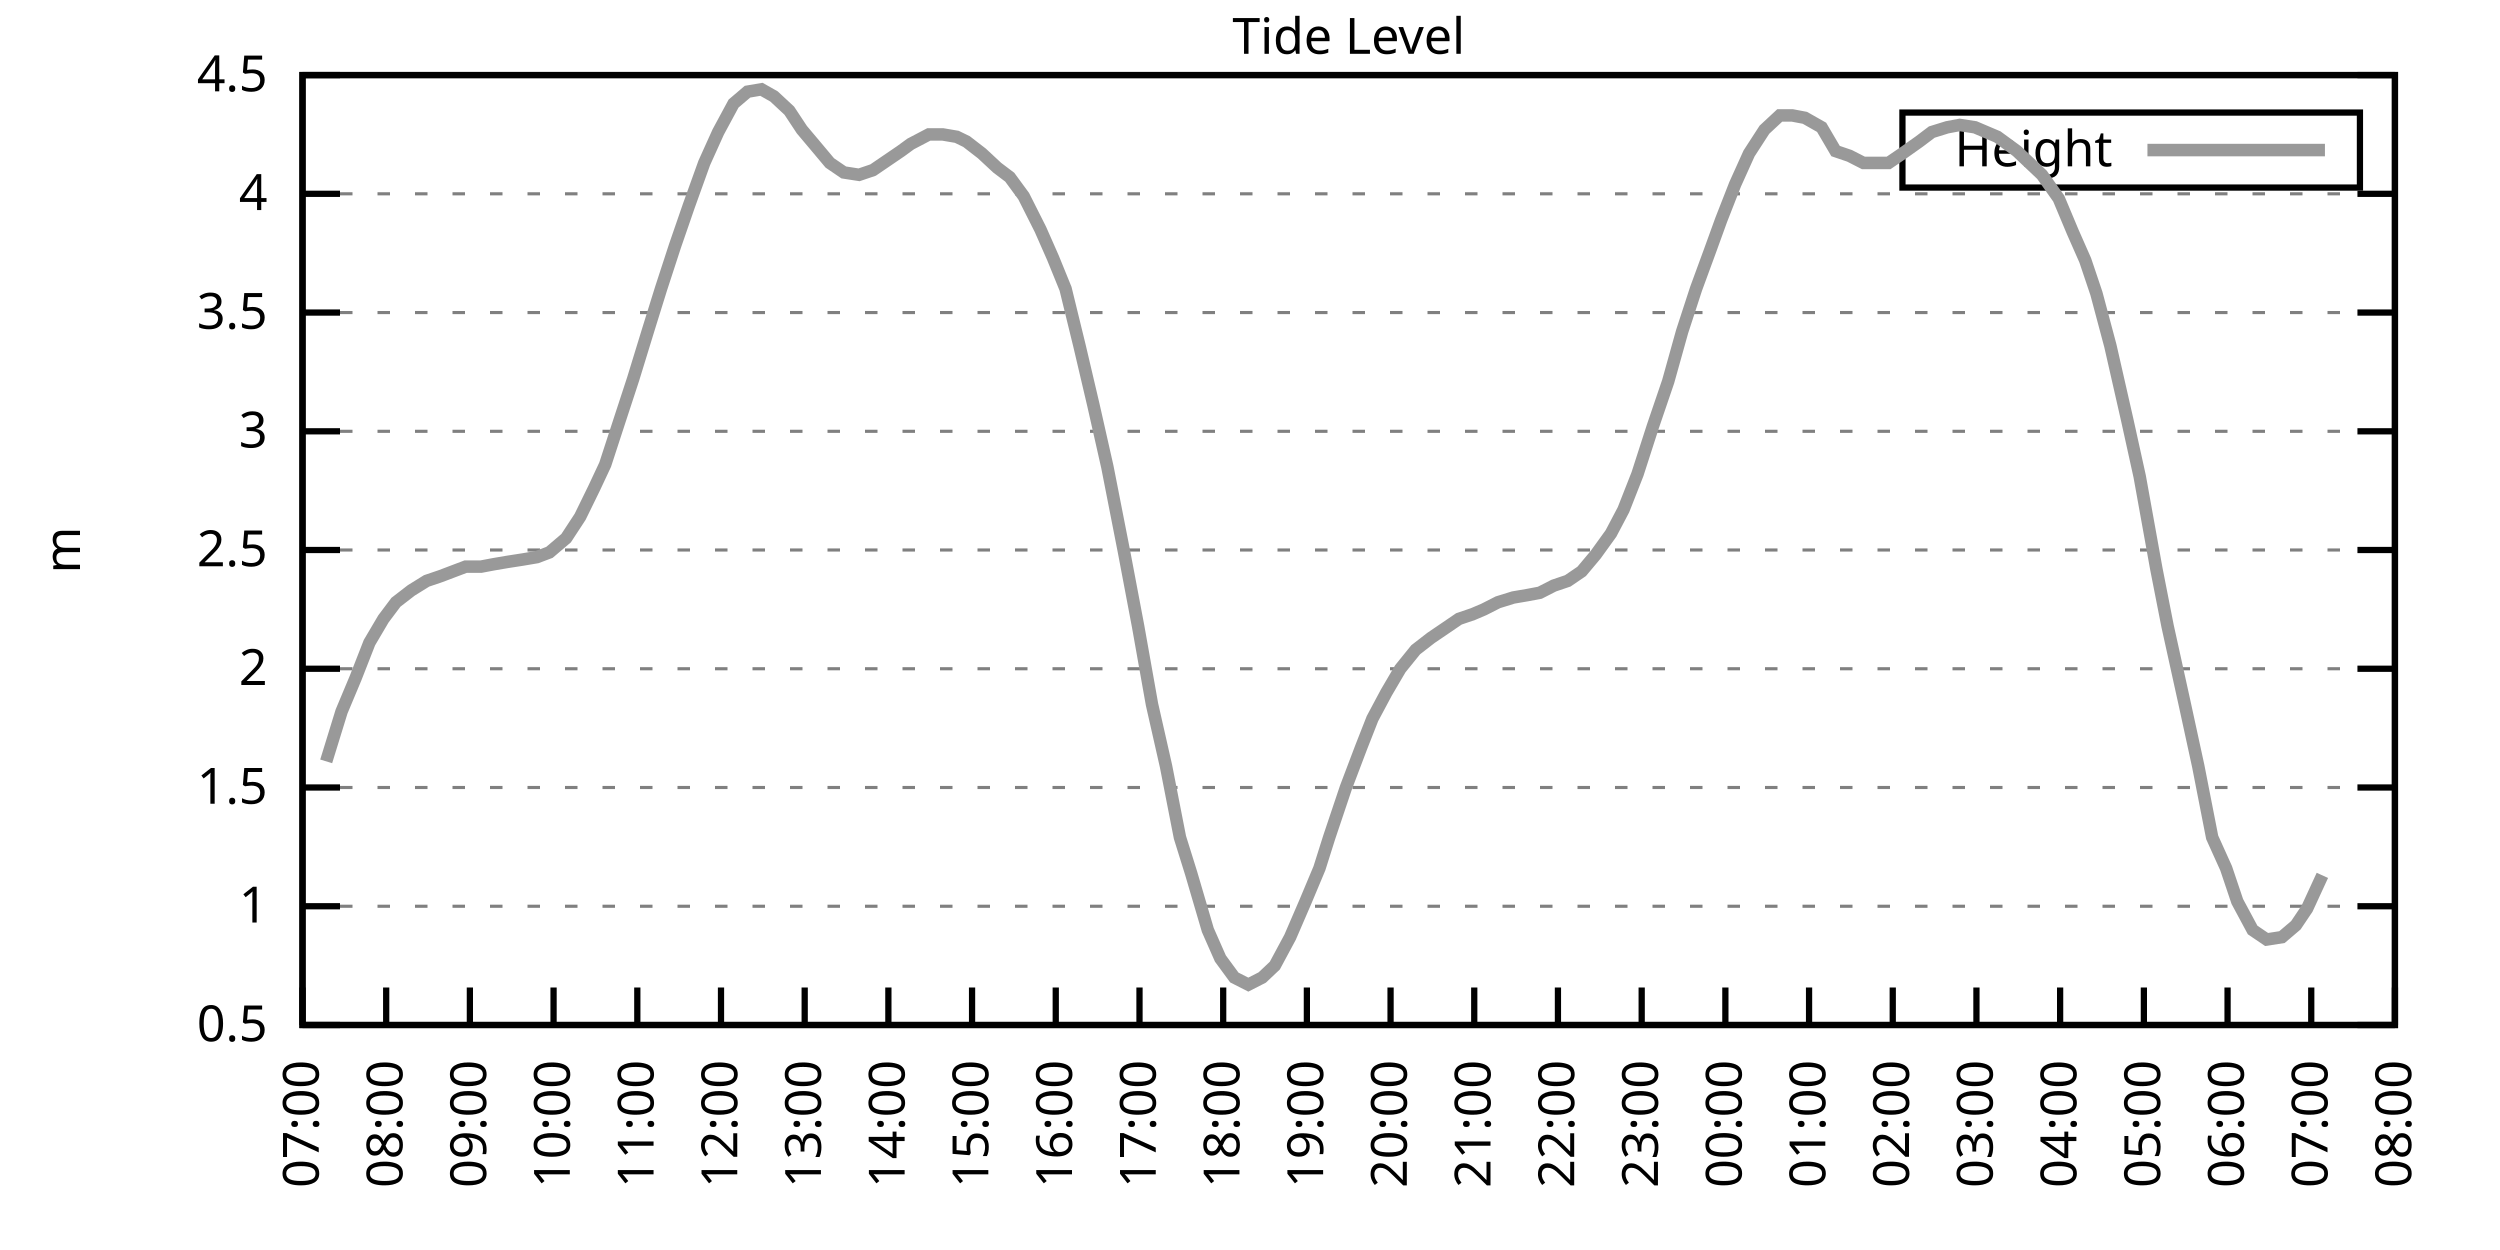
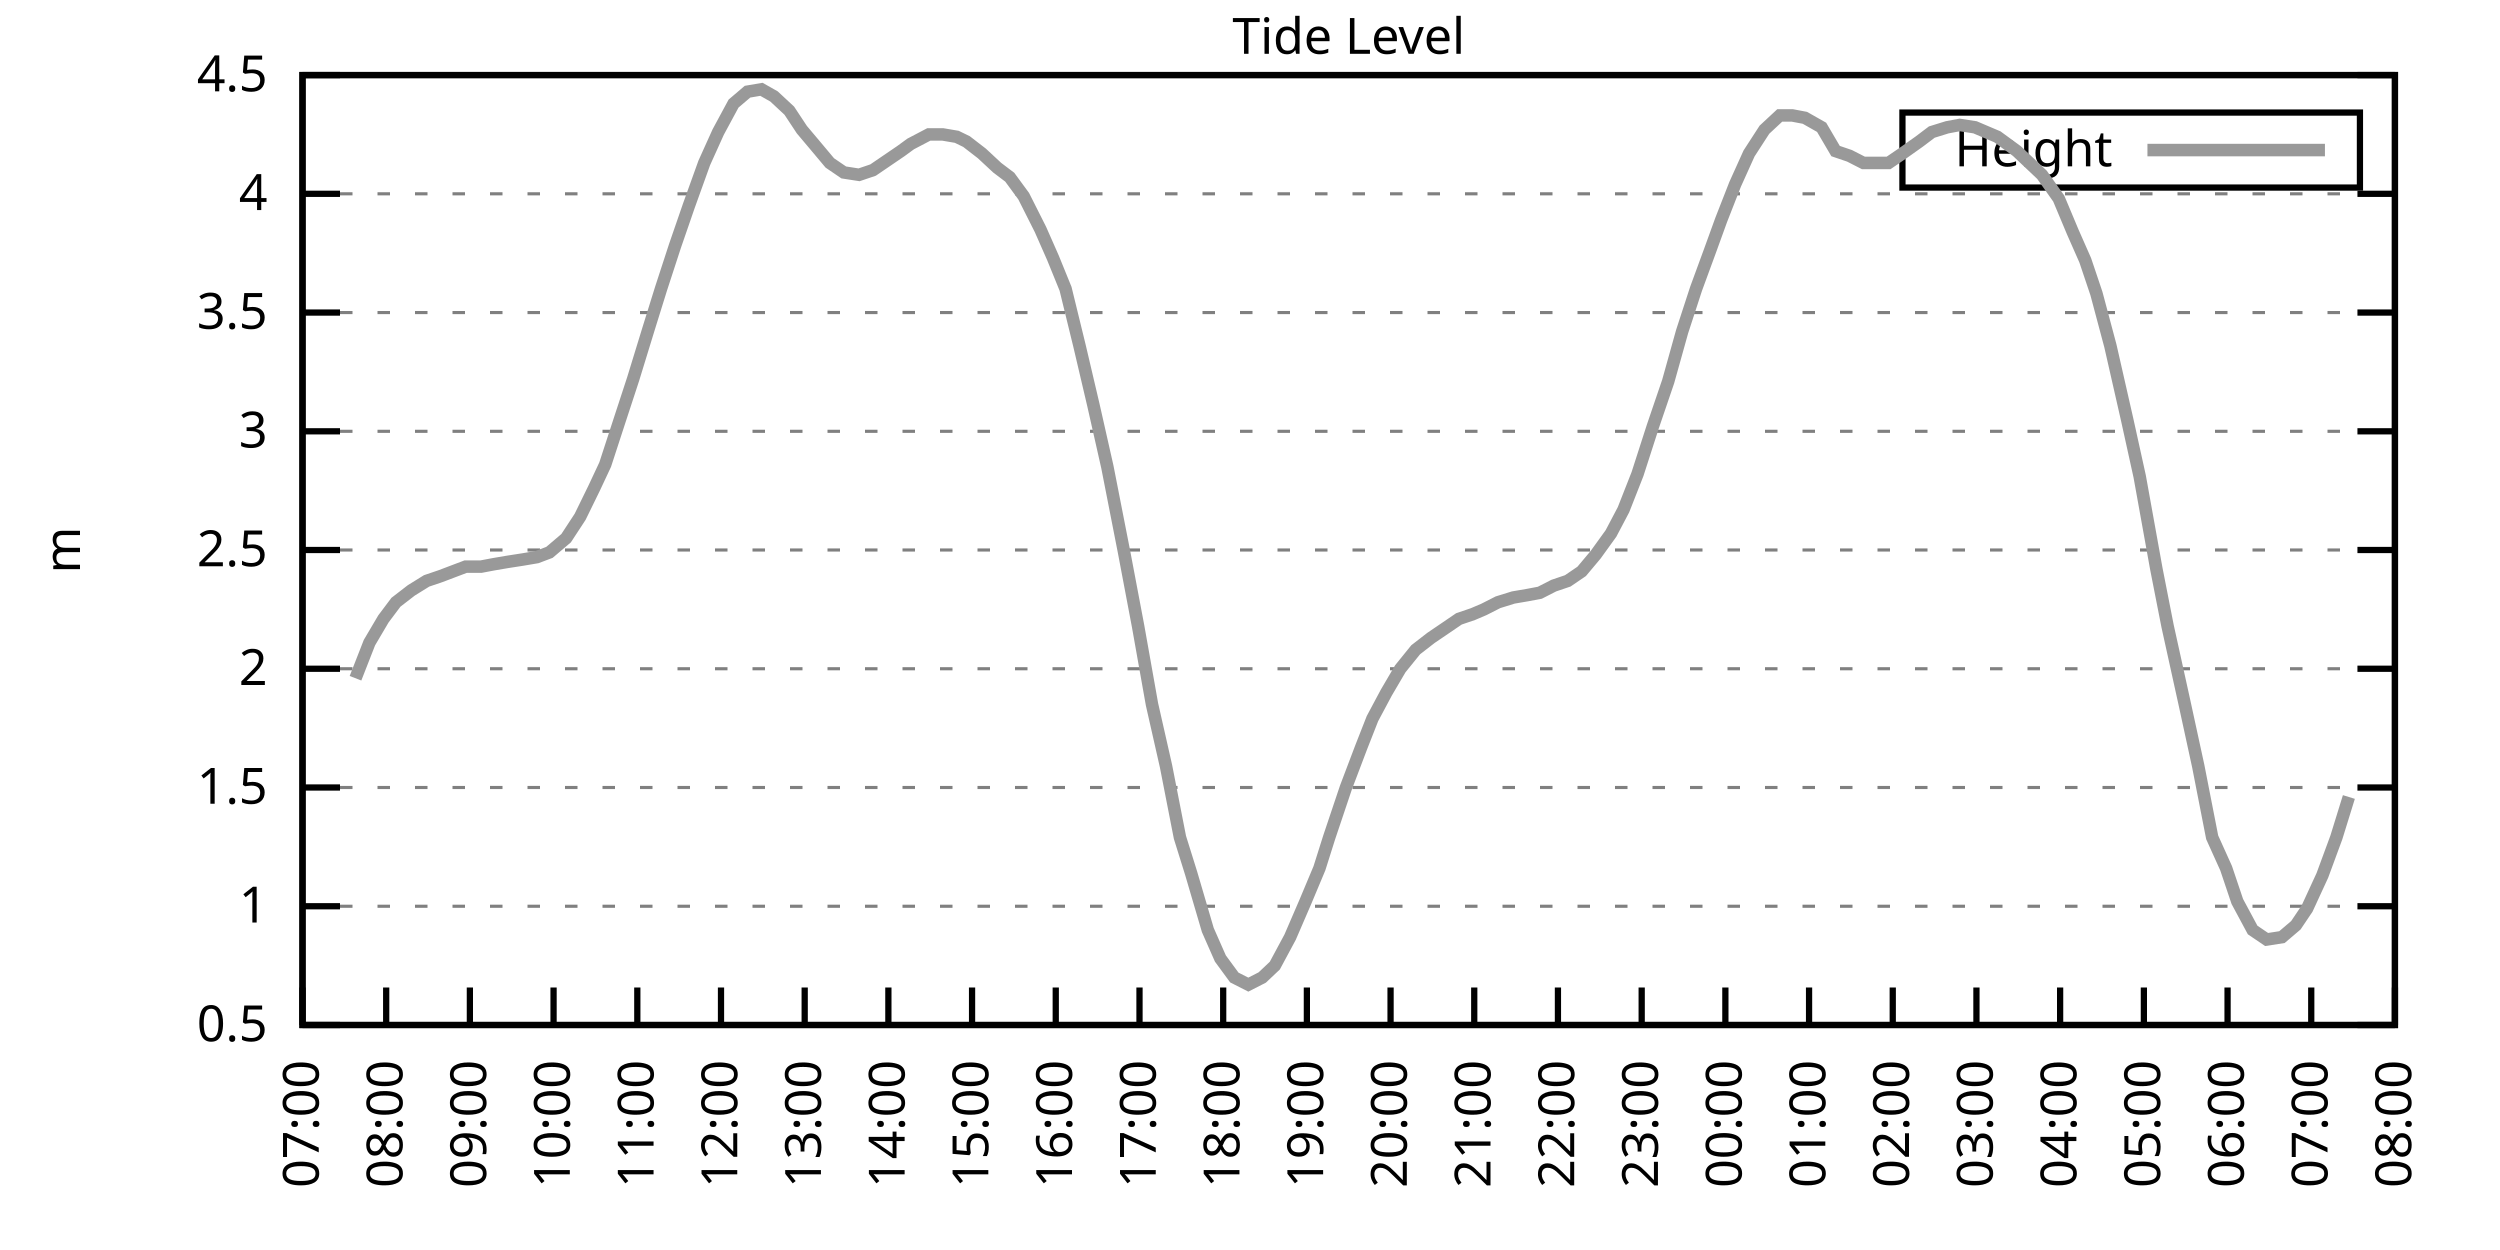
<svg xmlns="http://www.w3.org/2000/svg" xmlns:xlink="http://www.w3.org/1999/xlink" width="400" height="200" viewBox="0 0 400 200">
  <g id="gnuplot_canvas">
    <rect x="0" y="0" width="400" height="200" fill="none" />
    <defs>
      <circle id="gpDot" r="0.5" stroke-width="0.5" stroke="currentColor" />
      <path id="gpPt0" stroke-width="0.333" stroke="currentColor" d="M-1,0 h2 M0,-1 v2" />
      <path id="gpPt1" stroke-width="0.333" stroke="currentColor" d="M-1,-1 L1,1 M1,-1 L-1,1" />
      <path id="gpPt2" stroke-width="0.333" stroke="currentColor" d="M-1,0 L1,0 M0,-1 L0,1 M-1,-1 L1,1 M-1,1 L1,-1" />
      <rect id="gpPt3" stroke-width="0.333" stroke="currentColor" x="-1" y="-1" width="2" height="2" />
      <rect id="gpPt4" stroke-width="0.333" stroke="currentColor" fill="currentColor" x="-1" y="-1" width="2" height="2" />
      <circle id="gpPt5" stroke-width="0.333" stroke="currentColor" cx="0" cy="0" r="1" />
      <use xlink:href="#gpPt5" id="gpPt6" fill="currentColor" stroke="none" />
      <path id="gpPt7" stroke-width="0.333" stroke="currentColor" d="M0,-1.33 L-1.33,0.67 L1.33,0.67 z" />
      <use xlink:href="#gpPt7" id="gpPt8" fill="currentColor" stroke="none" />
      <use xlink:href="#gpPt7" id="gpPt9" stroke="currentColor" transform="rotate(180)" />
      <use xlink:href="#gpPt9" id="gpPt10" fill="currentColor" stroke="none" />
      <use xlink:href="#gpPt3" id="gpPt11" stroke="currentColor" transform="rotate(45)" />
      <use xlink:href="#gpPt11" id="gpPt12" fill="currentColor" stroke="none" />
      <path id="gpPt13" stroke-width="0.333" stroke="currentColor" d="M0,1.330 L1.265,0.411 L0.782,-1.067 L-0.782,-1.076 L-1.265,0.411 z" />
      <use xlink:href="#gpPt13" id="gpPt14" fill="currentColor" stroke="none" />
      <filter id="textbox" filterUnits="objectBoundingBox" x="0" y="0" height="1" width="1">
        <feFlood flood-color="white" flood-opacity="1" result="bgnd" />
        <feComposite in="SourceGraphic" in2="bgnd" operator="atop" />
      </filter>
      <filter id="greybox" filterUnits="objectBoundingBox" x="0" y="0" height="1" width="1">
        <feFlood flood-color="lightgrey" flood-opacity="1" result="grey" />
        <feComposite in="SourceGraphic" in2="grey" operator="atop" />
      </filter>
    </defs>
    <g fill="none" color="white" stroke="currentColor" stroke-width="1.00" stroke-linecap="butt" stroke-linejoin="miter">
</g>
    <g fill="none" color="black" stroke="currentColor" stroke-width="1.00" stroke-linecap="butt" stroke-linejoin="miter">
      <g stroke="none" shape-rendering="crispEdges">
        <polygon fill="rgb(255, 255, 255)" points="48.40,164.00 383.18,164.00 383.18,12.02 48.40,12.02 " />
      </g>
    </g>
    <g fill="none" color="black" stroke="currentColor" stroke-width="1.00" stroke-linecap="butt" stroke-linejoin="miter">
</g>
    <g fill="none" color="black" stroke="black" stroke-width="0.50" stroke-linecap="butt" stroke-linejoin="miter">
</g>
    <g fill="none" color="gray" stroke="currentColor" stroke-width="0.50" stroke-linecap="butt" stroke-linejoin="miter">
      <path stroke="gray" stroke-dasharray="2,4" class="gridline" d="M48.40,164.00 L383.19,164.00  " />
    </g>
    <g fill="none" color="gray" stroke="gray" stroke-width="1.00" stroke-linecap="butt" stroke-linejoin="miter">
</g>
    <g fill="none" color="black" stroke="currentColor" stroke-width="1.00" stroke-linecap="butt" stroke-linejoin="miter">
      <path stroke="black" d="M48.40,164.00 L54.40,164.00 M383.19,164.00 L377.19,164.00  " />
      <g transform="translate(42.80,166.60)" stroke="none" fill="black" font-family="Sans" font-size="8.00" text-anchor="end">
        <text>
          <tspan font-family="Sans"> 0.5</tspan>
        </text>
      </g>
    </g>
    <g fill="none" color="black" stroke="currentColor" stroke-width="1.00" stroke-linecap="butt" stroke-linejoin="miter">
</g>
    <g fill="none" color="black" stroke="black" stroke-width="0.50" stroke-linecap="butt" stroke-linejoin="miter">
</g>
    <g fill="none" color="gray" stroke="currentColor" stroke-width="0.50" stroke-linecap="butt" stroke-linejoin="miter">
      <path stroke="gray" stroke-dasharray="2,4" class="gridline" d="M48.40,145.00 L383.19,145.00  " />
    </g>
    <g fill="none" color="gray" stroke="gray" stroke-width="1.00" stroke-linecap="butt" stroke-linejoin="miter">
</g>
    <g fill="none" color="black" stroke="currentColor" stroke-width="1.00" stroke-linecap="butt" stroke-linejoin="miter">
      <path stroke="black" d="M48.40,145.00 L54.40,145.00 M383.19,145.00 L377.19,145.00  " />
      <g transform="translate(42.80,147.60)" stroke="none" fill="black" font-family="Sans" font-size="8.00" text-anchor="end">
        <text>
          <tspan font-family="Sans"> 1</tspan>
        </text>
      </g>
    </g>
    <g fill="none" color="black" stroke="currentColor" stroke-width="1.00" stroke-linecap="butt" stroke-linejoin="miter">
</g>
    <g fill="none" color="black" stroke="black" stroke-width="0.50" stroke-linecap="butt" stroke-linejoin="miter">
</g>
    <g fill="none" color="gray" stroke="currentColor" stroke-width="0.50" stroke-linecap="butt" stroke-linejoin="miter">
      <path stroke="gray" stroke-dasharray="2,4" class="gridline" d="M48.40,126.00 L383.19,126.00  " />
    </g>
    <g fill="none" color="gray" stroke="gray" stroke-width="1.00" stroke-linecap="butt" stroke-linejoin="miter">
</g>
    <g fill="none" color="black" stroke="currentColor" stroke-width="1.00" stroke-linecap="butt" stroke-linejoin="miter">
      <path stroke="black" d="M48.40,126.00 L54.40,126.00 M383.19,126.00 L377.19,126.00  " />
      <g transform="translate(42.80,128.60)" stroke="none" fill="black" font-family="Sans" font-size="8.00" text-anchor="end">
        <text>
          <tspan font-family="Sans"> 1.5</tspan>
        </text>
      </g>
    </g>
    <g fill="none" color="black" stroke="currentColor" stroke-width="1.00" stroke-linecap="butt" stroke-linejoin="miter">
</g>
    <g fill="none" color="black" stroke="black" stroke-width="0.50" stroke-linecap="butt" stroke-linejoin="miter">
</g>
    <g fill="none" color="gray" stroke="currentColor" stroke-width="0.50" stroke-linecap="butt" stroke-linejoin="miter">
      <path stroke="gray" stroke-dasharray="2,4" class="gridline" d="M48.40,107.00 L383.19,107.00  " />
    </g>
    <g fill="none" color="gray" stroke="gray" stroke-width="1.00" stroke-linecap="butt" stroke-linejoin="miter">
</g>
    <g fill="none" color="black" stroke="currentColor" stroke-width="1.00" stroke-linecap="butt" stroke-linejoin="miter">
      <path stroke="black" d="M48.40,107.00 L54.40,107.00 M383.19,107.00 L377.19,107.00  " />
      <g transform="translate(42.80,109.60)" stroke="none" fill="black" font-family="Sans" font-size="8.00" text-anchor="end">
        <text>
          <tspan font-family="Sans"> 2</tspan>
        </text>
      </g>
    </g>
    <g fill="none" color="black" stroke="currentColor" stroke-width="1.00" stroke-linecap="butt" stroke-linejoin="miter">
</g>
    <g fill="none" color="black" stroke="black" stroke-width="0.50" stroke-linecap="butt" stroke-linejoin="miter">
</g>
    <g fill="none" color="gray" stroke="currentColor" stroke-width="0.50" stroke-linecap="butt" stroke-linejoin="miter">
      <path stroke="gray" stroke-dasharray="2,4" class="gridline" d="M48.40,88.00 L383.19,88.00  " />
    </g>
    <g fill="none" color="gray" stroke="gray" stroke-width="1.00" stroke-linecap="butt" stroke-linejoin="miter">
</g>
    <g fill="none" color="black" stroke="currentColor" stroke-width="1.00" stroke-linecap="butt" stroke-linejoin="miter">
      <path stroke="black" d="M48.40,88.00 L54.40,88.00 M383.19,88.00 L377.19,88.00  " />
      <g transform="translate(42.80,90.60)" stroke="none" fill="black" font-family="Sans" font-size="8.00" text-anchor="end">
        <text>
          <tspan font-family="Sans"> 2.5</tspan>
        </text>
      </g>
    </g>
    <g fill="none" color="black" stroke="currentColor" stroke-width="1.00" stroke-linecap="butt" stroke-linejoin="miter">
</g>
    <g fill="none" color="black" stroke="black" stroke-width="0.50" stroke-linecap="butt" stroke-linejoin="miter">
</g>
    <g fill="none" color="gray" stroke="currentColor" stroke-width="0.50" stroke-linecap="butt" stroke-linejoin="miter">
      <path stroke="gray" stroke-dasharray="2,4" class="gridline" d="M48.40,69.01 L383.19,69.01  " />
    </g>
    <g fill="none" color="gray" stroke="gray" stroke-width="1.00" stroke-linecap="butt" stroke-linejoin="miter">
</g>
    <g fill="none" color="black" stroke="currentColor" stroke-width="1.00" stroke-linecap="butt" stroke-linejoin="miter">
      <path stroke="black" d="M48.40,69.01 L54.40,69.01 M383.19,69.01 L377.19,69.01  " />
      <g transform="translate(42.80,71.61)" stroke="none" fill="black" font-family="Sans" font-size="8.00" text-anchor="end">
        <text>
          <tspan font-family="Sans"> 3</tspan>
        </text>
      </g>
    </g>
    <g fill="none" color="black" stroke="currentColor" stroke-width="1.00" stroke-linecap="butt" stroke-linejoin="miter">
</g>
    <g fill="none" color="black" stroke="black" stroke-width="0.50" stroke-linecap="butt" stroke-linejoin="miter">
</g>
    <g fill="none" color="gray" stroke="currentColor" stroke-width="0.50" stroke-linecap="butt" stroke-linejoin="miter">
      <path stroke="gray" stroke-dasharray="2,4" class="gridline" d="M48.40,50.01 L383.19,50.01  " />
    </g>
    <g fill="none" color="gray" stroke="gray" stroke-width="1.00" stroke-linecap="butt" stroke-linejoin="miter">
</g>
    <g fill="none" color="black" stroke="currentColor" stroke-width="1.00" stroke-linecap="butt" stroke-linejoin="miter">
      <path stroke="black" d="M48.40,50.01 L54.40,50.01 M383.19,50.01 L377.19,50.01  " />
      <g transform="translate(42.80,52.61)" stroke="none" fill="black" font-family="Sans" font-size="8.00" text-anchor="end">
        <text>
          <tspan font-family="Sans"> 3.5</tspan>
        </text>
      </g>
    </g>
    <g fill="none" color="black" stroke="currentColor" stroke-width="1.00" stroke-linecap="butt" stroke-linejoin="miter">
</g>
    <g fill="none" color="black" stroke="black" stroke-width="0.50" stroke-linecap="butt" stroke-linejoin="miter">
</g>
    <g fill="none" color="gray" stroke="currentColor" stroke-width="0.50" stroke-linecap="butt" stroke-linejoin="miter">
      <path stroke="gray" stroke-dasharray="2,4" class="gridline" d="M48.40,31.01 L383.19,31.01  " />
    </g>
    <g fill="none" color="gray" stroke="gray" stroke-width="1.00" stroke-linecap="butt" stroke-linejoin="miter">
</g>
    <g fill="none" color="black" stroke="currentColor" stroke-width="1.00" stroke-linecap="butt" stroke-linejoin="miter">
      <path stroke="black" d="M48.40,31.01 L54.40,31.01 M383.19,31.01 L377.19,31.01  " />
      <g transform="translate(42.80,33.61)" stroke="none" fill="black" font-family="Sans" font-size="8.00" text-anchor="end">
        <text>
          <tspan font-family="Sans"> 4</tspan>
        </text>
      </g>
    </g>
    <g fill="none" color="black" stroke="currentColor" stroke-width="1.00" stroke-linecap="butt" stroke-linejoin="miter">
</g>
    <g fill="none" color="black" stroke="black" stroke-width="0.50" stroke-linecap="butt" stroke-linejoin="miter">
</g>
    <g fill="none" color="gray" stroke="currentColor" stroke-width="0.50" stroke-linecap="butt" stroke-linejoin="miter">
      <path stroke="gray" stroke-dasharray="2,4" class="gridline" d="M48.40,12.01 L383.19,12.01  " />
    </g>
    <g fill="none" color="gray" stroke="gray" stroke-width="1.00" stroke-linecap="butt" stroke-linejoin="miter">
</g>
    <g fill="none" color="black" stroke="currentColor" stroke-width="1.00" stroke-linecap="butt" stroke-linejoin="miter">
      <path stroke="black" d="M48.40,12.01 L54.40,12.01 M383.19,12.01 L377.19,12.01  " />
      <g transform="translate(42.80,14.61)" stroke="none" fill="black" font-family="Sans" font-size="8.00" text-anchor="end">
        <text>
          <tspan font-family="Sans"> 4.5</tspan>
        </text>
      </g>
    </g>
    <g fill="none" color="black" stroke="currentColor" stroke-width="1.00" stroke-linecap="butt" stroke-linejoin="miter">
      <path stroke="black" d="M48.40,164.00 L48.40,158.00  " />
      <g transform="translate(51.00,169.60) rotate(270.00)" stroke="none" fill="black" font-family="Sans" font-size="8.00" text-anchor="end">
        <text>
          <tspan font-family="Sans">07:00</tspan>
        </text>
      </g>
    </g>
    <g fill="none" color="black" stroke="currentColor" stroke-width="1.00" stroke-linecap="butt" stroke-linejoin="miter">
      <path stroke="black" d="M61.79,164.00 L61.79,158.00  " />
      <g transform="translate(64.39,169.60) rotate(270.00)" stroke="none" fill="black" font-family="Sans" font-size="8.00" text-anchor="end">
        <text>
          <tspan font-family="Sans">08:00</tspan>
        </text>
      </g>
    </g>
    <g fill="none" color="black" stroke="currentColor" stroke-width="1.00" stroke-linecap="butt" stroke-linejoin="miter">
      <path stroke="black" d="M75.18,164.00 L75.18,158.00  " />
      <g transform="translate(77.78,169.60) rotate(270.00)" stroke="none" fill="black" font-family="Sans" font-size="8.00" text-anchor="end">
        <text>
          <tspan font-family="Sans">09:00</tspan>
        </text>
      </g>
    </g>
    <g fill="none" color="black" stroke="currentColor" stroke-width="1.00" stroke-linecap="butt" stroke-linejoin="miter">
      <path stroke="black" d="M88.57,164.00 L88.57,158.00  " />
      <g transform="translate(91.17,169.60) rotate(270.00)" stroke="none" fill="black" font-family="Sans" font-size="8.00" text-anchor="end">
        <text>
          <tspan font-family="Sans">10:00</tspan>
        </text>
      </g>
    </g>
    <g fill="none" color="black" stroke="currentColor" stroke-width="1.00" stroke-linecap="butt" stroke-linejoin="miter">
      <path stroke="black" d="M101.97,164.00 L101.97,158.00  " />
      <g transform="translate(104.57,169.60) rotate(270.00)" stroke="none" fill="black" font-family="Sans" font-size="8.00" text-anchor="end">
        <text>
          <tspan font-family="Sans">11:00</tspan>
        </text>
      </g>
    </g>
    <g fill="none" color="black" stroke="currentColor" stroke-width="1.00" stroke-linecap="butt" stroke-linejoin="miter">
      <path stroke="black" d="M115.36,164.00 L115.36,158.00  " />
      <g transform="translate(117.96,169.60) rotate(270.00)" stroke="none" fill="black" font-family="Sans" font-size="8.00" text-anchor="end">
        <text>
          <tspan font-family="Sans">12:00</tspan>
        </text>
      </g>
    </g>
    <g fill="none" color="black" stroke="currentColor" stroke-width="1.00" stroke-linecap="butt" stroke-linejoin="miter">
      <path stroke="black" d="M128.75,164.00 L128.75,158.00  " />
      <g transform="translate(131.35,169.60) rotate(270.00)" stroke="none" fill="black" font-family="Sans" font-size="8.00" text-anchor="end">
        <text>
          <tspan font-family="Sans">13:00</tspan>
        </text>
      </g>
    </g>
    <g fill="none" color="black" stroke="currentColor" stroke-width="1.00" stroke-linecap="butt" stroke-linejoin="miter">
      <path stroke="black" d="M142.14,164.00 L142.14,158.00  " />
      <g transform="translate(144.74,169.60) rotate(270.00)" stroke="none" fill="black" font-family="Sans" font-size="8.00" text-anchor="end">
        <text>
          <tspan font-family="Sans">14:00</tspan>
        </text>
      </g>
    </g>
    <g fill="none" color="black" stroke="currentColor" stroke-width="1.00" stroke-linecap="butt" stroke-linejoin="miter">
      <path stroke="black" d="M155.53,164.00 L155.53,158.00  " />
      <g transform="translate(158.13,169.60) rotate(270.00)" stroke="none" fill="black" font-family="Sans" font-size="8.00" text-anchor="end">
        <text>
          <tspan font-family="Sans">15:00</tspan>
        </text>
      </g>
    </g>
    <g fill="none" color="black" stroke="currentColor" stroke-width="1.00" stroke-linecap="butt" stroke-linejoin="miter">
      <path stroke="black" d="M168.92,164.00 L168.92,158.00  " />
      <g transform="translate(171.52,169.60) rotate(270.00)" stroke="none" fill="black" font-family="Sans" font-size="8.00" text-anchor="end">
        <text>
          <tspan font-family="Sans">16:00</tspan>
        </text>
      </g>
    </g>
    <g fill="none" color="black" stroke="currentColor" stroke-width="1.00" stroke-linecap="butt" stroke-linejoin="miter">
      <path stroke="black" d="M182.32,164.00 L182.32,158.00  " />
      <g transform="translate(184.92,169.60) rotate(270.00)" stroke="none" fill="black" font-family="Sans" font-size="8.00" text-anchor="end">
        <text>
          <tspan font-family="Sans">17:00</tspan>
        </text>
      </g>
    </g>
    <g fill="none" color="black" stroke="currentColor" stroke-width="1.00" stroke-linecap="butt" stroke-linejoin="miter">
      <path stroke="black" d="M195.71,164.00 L195.71,158.00  " />
      <g transform="translate(198.31,169.60) rotate(270.00)" stroke="none" fill="black" font-family="Sans" font-size="8.00" text-anchor="end">
        <text>
          <tspan font-family="Sans">18:00</tspan>
        </text>
      </g>
    </g>
    <g fill="none" color="black" stroke="currentColor" stroke-width="1.00" stroke-linecap="butt" stroke-linejoin="miter">
      <path stroke="black" d="M209.10,164.00 L209.10,158.00  " />
      <g transform="translate(211.70,169.60) rotate(270.00)" stroke="none" fill="black" font-family="Sans" font-size="8.00" text-anchor="end">
        <text>
          <tspan font-family="Sans">19:00</tspan>
        </text>
      </g>
    </g>
    <g fill="none" color="black" stroke="currentColor" stroke-width="1.00" stroke-linecap="butt" stroke-linejoin="miter">
      <path stroke="black" d="M222.49,164.00 L222.49,158.00  " />
      <g transform="translate(225.09,169.60) rotate(270.00)" stroke="none" fill="black" font-family="Sans" font-size="8.00" text-anchor="end">
        <text>
          <tspan font-family="Sans">20:00</tspan>
        </text>
      </g>
    </g>
    <g fill="none" color="black" stroke="currentColor" stroke-width="1.00" stroke-linecap="butt" stroke-linejoin="miter">
      <path stroke="black" d="M235.88,164.00 L235.88,158.00  " />
      <g transform="translate(238.48,169.60) rotate(270.00)" stroke="none" fill="black" font-family="Sans" font-size="8.00" text-anchor="end">
        <text>
          <tspan font-family="Sans">21:00</tspan>
        </text>
      </g>
    </g>
    <g fill="none" color="black" stroke="currentColor" stroke-width="1.00" stroke-linecap="butt" stroke-linejoin="miter">
      <path stroke="black" d="M249.27,164.00 L249.27,158.00  " />
      <g transform="translate(251.87,169.60) rotate(270.00)" stroke="none" fill="black" font-family="Sans" font-size="8.00" text-anchor="end">
        <text>
          <tspan font-family="Sans">22:00</tspan>
        </text>
      </g>
    </g>
    <g fill="none" color="black" stroke="currentColor" stroke-width="1.00" stroke-linecap="butt" stroke-linejoin="miter">
      <path stroke="black" d="M262.67,164.00 L262.67,158.00  " />
      <g transform="translate(265.27,169.60) rotate(270.00)" stroke="none" fill="black" font-family="Sans" font-size="8.00" text-anchor="end">
        <text>
          <tspan font-family="Sans">23:00</tspan>
        </text>
      </g>
    </g>
    <g fill="none" color="black" stroke="currentColor" stroke-width="1.00" stroke-linecap="butt" stroke-linejoin="miter">
      <path stroke="black" d="M276.06,164.00 L276.06,158.00  " />
      <g transform="translate(278.66,169.60) rotate(270.00)" stroke="none" fill="black" font-family="Sans" font-size="8.00" text-anchor="end">
        <text>
          <tspan font-family="Sans">00:00</tspan>
        </text>
      </g>
    </g>
    <g fill="none" color="black" stroke="currentColor" stroke-width="1.00" stroke-linecap="butt" stroke-linejoin="miter">
      <path stroke="black" d="M289.45,164.00 L289.45,158.00  " />
      <g transform="translate(292.05,169.60) rotate(270.00)" stroke="none" fill="black" font-family="Sans" font-size="8.00" text-anchor="end">
        <text>
          <tspan font-family="Sans">01:00</tspan>
        </text>
      </g>
    </g>
    <g fill="none" color="black" stroke="currentColor" stroke-width="1.00" stroke-linecap="butt" stroke-linejoin="miter">
      <path stroke="black" d="M302.84,164.00 L302.84,158.00  " />
      <g transform="translate(305.44,169.60) rotate(270.00)" stroke="none" fill="black" font-family="Sans" font-size="8.00" text-anchor="end">
        <text>
          <tspan font-family="Sans">02:00</tspan>
        </text>
      </g>
    </g>
    <g fill="none" color="black" stroke="currentColor" stroke-width="1.00" stroke-linecap="butt" stroke-linejoin="miter">
      <path stroke="black" d="M316.23,164.00 L316.23,158.00  " />
      <g transform="translate(318.83,169.60) rotate(270.00)" stroke="none" fill="black" font-family="Sans" font-size="8.00" text-anchor="end">
        <text>
          <tspan font-family="Sans">03:00</tspan>
        </text>
      </g>
    </g>
    <g fill="none" color="black" stroke="currentColor" stroke-width="1.00" stroke-linecap="butt" stroke-linejoin="miter">
      <path stroke="black" d="M329.62,164.00 L329.62,158.00  " />
      <g transform="translate(332.22,169.60) rotate(270.00)" stroke="none" fill="black" font-family="Sans" font-size="8.00" text-anchor="end">
        <text>
          <tspan font-family="Sans">04:00</tspan>
        </text>
      </g>
    </g>
    <g fill="none" color="black" stroke="currentColor" stroke-width="1.00" stroke-linecap="butt" stroke-linejoin="miter">
      <path stroke="black" d="M343.02,164.00 L343.02,158.00  " />
      <g transform="translate(345.62,169.60) rotate(270.00)" stroke="none" fill="black" font-family="Sans" font-size="8.00" text-anchor="end">
        <text>
          <tspan font-family="Sans">05:00</tspan>
        </text>
      </g>
    </g>
    <g fill="none" color="black" stroke="currentColor" stroke-width="1.00" stroke-linecap="butt" stroke-linejoin="miter">
      <path stroke="black" d="M356.41,164.00 L356.41,158.00  " />
      <g transform="translate(359.01,169.60) rotate(270.00)" stroke="none" fill="black" font-family="Sans" font-size="8.00" text-anchor="end">
        <text>
          <tspan font-family="Sans">06:00</tspan>
        </text>
      </g>
    </g>
    <g fill="none" color="black" stroke="currentColor" stroke-width="1.00" stroke-linecap="butt" stroke-linejoin="miter">
      <path stroke="black" d="M369.80,164.00 L369.80,158.00  " />
      <g transform="translate(372.40,169.60) rotate(270.00)" stroke="none" fill="black" font-family="Sans" font-size="8.00" text-anchor="end">
        <text>
          <tspan font-family="Sans">07:00</tspan>
        </text>
      </g>
    </g>
    <g fill="none" color="black" stroke="currentColor" stroke-width="1.00" stroke-linecap="butt" stroke-linejoin="miter">
      <path stroke="black" d="M383.19,164.00 L383.19,158.00  " />
      <g transform="translate(385.79,169.60) rotate(270.00)" stroke="none" fill="black" font-family="Sans" font-size="8.00" text-anchor="end">
        <text>
          <tspan font-family="Sans">08:00</tspan>
        </text>
      </g>
    </g>
    <g fill="none" color="black" stroke="currentColor" stroke-width="1.00" stroke-linecap="butt" stroke-linejoin="miter">
</g>
    <g fill="none" color="black" stroke="currentColor" stroke-width="1.00" stroke-linecap="butt" stroke-linejoin="miter">
      <path stroke="black" d="M48.40,12.01 L48.40,164.00 L383.19,164.00 L383.19,12.01 L48.40,12.01 Z  " />
    </g>
    <g fill="none" color="black" stroke="currentColor" stroke-width="1.00" stroke-linecap="butt" stroke-linejoin="miter">
</g>
    <g fill="none" color="black" stroke="currentColor" stroke-width="1.00" stroke-linecap="butt" stroke-linejoin="miter">
      <path stroke="black" d="M304.39,30.01 L304.39,18.01 L377.59,18.01 L377.59,30.01 L304.39,30.01 Z  " />
    </g>
    <g id="Tide_level_plot_1">
      <g fill="none" color="white" stroke="black" stroke-width="2.00" stroke-linecap="butt" stroke-linejoin="miter">
</g>
      <g fill="none" color="black" stroke="currentColor" stroke-width="2.00" stroke-linecap="butt" stroke-linejoin="miter">
        <g transform="translate(337.99,26.61)" stroke="none" fill="black" font-family="Sans" font-size="8.00" text-anchor="end">
          <text>
            <tspan font-family="Sans">Height</tspan>
          </text>
        </g>
      </g>
      <g fill="none" color="black" stroke="currentColor" stroke-width="2.00" stroke-linecap="butt" stroke-linejoin="miter">
-         <path stroke="rgb(153, 153, 153)" d="M343.59,24.01 L371.99,24.01 M52.19,121.82 L54.65,113.84 L56.88,108.52 L59.11,102.82 L61.35,99.02 L63.35,96.36   L65.81,94.46 L68.26,92.94 L70.50,92.18 L72.50,91.42 L74.51,90.66 L76.97,90.66 L78.98,90.28 L81.21,89.90   L83.66,89.52 L85.90,89.14 L87.91,88.38 L90.58,86.11 L92.82,82.69 L95.05,78.13 L96.83,74.33 L99.06,67.49   L101.30,60.65 L103.75,52.67 L105.76,46.21 L107.99,39.37 L110.22,32.91 L112.68,26.07 L114.91,21.13 L117.37,16.57   L119.60,14.67 L121.83,14.29 L123.84,15.43 L126.29,17.71 L128.30,20.75 L130.54,23.41 L132.77,26.07 L135.00,27.59   L137.45,27.97 L139.69,27.21 L141.92,25.69 L144.15,24.17 L145.71,23.03 L148.61,21.51 L150.85,21.51 L153.08,21.89   L154.64,22.65 L157.10,24.55 L159.55,26.83 L161.56,28.35 L163.79,31.39 L166.47,36.71 L168.48,41.27 L170.49,46.21   L172.72,55.33 L174.95,64.83 L177.18,74.71 L179.86,88.38 L182.09,100.16 L184.32,112.70 L186.56,122.58 L188.79,133.98   L190.57,139.68 L193.25,148.80 L195.26,153.36 L197.49,156.40 L199.73,157.54 L201.96,156.40 L203.97,154.50 L206.42,149.94   L208.88,144.24 L211.11,138.92 L212.67,133.98 L215.35,126.00 L217.80,119.54 L219.59,114.98 L221.82,110.80 L224.05,107.00   L226.51,103.96 L228.96,102.06 L231.20,100.54 L233.43,99.02 L235.66,98.26 L237.44,97.50 L239.68,96.36 L242.13,95.60   L244.36,95.22 L246.37,94.84 L248.60,93.70 L250.84,92.94 L253.07,91.42 L255.30,88.76 L257.76,85.35 L259.76,81.55   L262.00,75.85 L264.45,68.25 L266.91,61.03 L269.14,53.05 L271.37,46.21 L273.60,40.13 L275.39,35.19 L277.62,29.49   L279.85,24.55 L282.31,20.75 L284.76,18.47 L286.77,18.47 L288.78,18.85 L291.46,20.37 L293.69,24.17 L295.92,24.93   L298.15,26.07 L300.39,26.07 L302.17,26.07 L304.40,24.55 L307.08,22.65 L309.09,21.13 L311.54,20.37 L313.55,19.99   L316.01,20.37 L317.79,21.13 L319.58,21.89 L322.70,24.17 L324.71,26.07 L326.72,27.97 L329.40,31.77 L331.63,37.09   L333.64,41.65 L335.43,46.97 L337.66,55.33 L340.34,67.11 L342.35,76.23 L345.02,91.04 L346.81,100.16 L349.49,112.32   L351.72,122.58 L353.95,133.98 L356.18,138.92 L357.97,144.24 L360.42,148.80 L362.66,150.32 L365.11,149.94 L367.34,148.04   L369.13,145.38 L371.58,140.06  " />
+         <path stroke="rgb(153, 153, 153)" d="M343.59,24.01 L371.99,24.01 M56.88,108.52 L59.11,102.82 L61.35,99.02 L63.35,96.36 L65.81,94.46 L68.26,92.94   L70.50,92.18 L72.50,91.42 L74.51,90.66 L76.97,90.66 L78.98,90.28 L81.21,89.90 L83.66,89.52 L85.90,89.14   L87.91,88.38 L90.58,86.11 L92.82,82.69 L95.05,78.13 L96.83,74.33 L99.06,67.49 L101.30,60.65 L103.75,52.67   L105.76,46.21 L107.99,39.37 L110.22,32.91 L112.68,26.07 L114.91,21.13 L117.37,16.57 L119.60,14.67 L121.83,14.29   L123.84,15.43 L126.29,17.71 L128.30,20.75 L130.54,23.41 L132.77,26.07 L135.00,27.59 L137.45,27.97 L139.69,27.21   L141.92,25.69 L144.15,24.17 L145.71,23.03 L148.61,21.51 L150.85,21.51 L153.08,21.89 L154.64,22.65 L157.10,24.55   L159.55,26.83 L161.56,28.35 L163.79,31.39 L166.47,36.71 L168.48,41.27 L170.49,46.21 L172.72,55.33 L174.95,64.83   L177.18,74.71 L179.86,88.38 L182.09,100.16 L184.32,112.70 L186.56,122.58 L188.79,133.98 L190.57,139.68 L193.25,148.80   L195.26,153.36 L197.49,156.40 L199.73,157.54 L201.96,156.40 L203.97,154.50 L206.42,149.94 L208.88,144.24 L211.11,138.92   L212.67,133.98 L215.35,126.00 L217.80,119.54 L219.59,114.98 L221.82,110.80 L224.05,107.00 L226.51,103.96 L228.96,102.06   L231.20,100.54 L233.43,99.02 L235.66,98.26 L237.44,97.50 L239.68,96.36 L242.13,95.60 L244.36,95.22 L246.37,94.84   L248.60,93.70 L250.84,92.94 L253.07,91.42 L255.30,88.76 L257.76,85.35 L259.76,81.55 L262.00,75.85 L264.45,68.25   L266.91,61.03 L269.14,53.05 L271.37,46.21 L273.60,40.13 L275.39,35.19 L277.62,29.49 L279.85,24.55 L282.31,20.75   L284.76,18.47 L286.77,18.47 L288.78,18.85 L291.46,20.37 L293.69,24.17 L295.92,24.93 L298.15,26.07 L300.39,26.07   L302.17,26.07 L304.40,24.55 L307.08,22.65 L309.09,21.13 L311.54,20.37 L313.55,19.99 L316.01,20.37 L317.79,21.13   L319.58,21.89 L322.70,24.17 L324.71,26.07 L326.72,27.97 L329.40,31.77 L331.63,37.09 L333.64,41.65 L335.43,46.97   L337.66,55.33 L340.34,67.11 L342.35,76.23 L345.02,91.04 L346.81,100.16 L349.49,112.32 L351.72,122.58 L353.95,133.98   L356.18,138.92 L357.97,144.24 L360.42,148.80 L362.66,150.32 L365.11,149.94 L367.34,148.04 L369.13,145.38 L371.58,140.06   L373.82,133.98 L375.82,127.52  " />
      </g>
    </g>
    <g fill="none" color="black" stroke="currentColor" stroke-width="2.00" stroke-linecap="butt" stroke-linejoin="miter">
</g>
    <g fill="none" color="black" stroke="black" stroke-width="1.00" stroke-linecap="butt" stroke-linejoin="miter">
</g>
    <g fill="none" color="black" stroke="currentColor" stroke-width="1.00" stroke-linecap="butt" stroke-linejoin="miter">
      <path stroke="black" d="M48.40,12.01 L48.40,164.00 L383.19,164.00 L383.19,12.01 L48.40,12.01 Z  " />
      <g transform="translate(12.80,88.01) rotate(270.00)" stroke="none" fill="black" font-family="Sans" font-size="8.00" text-anchor="middle">
        <text>
          <tspan font-family="Sans">m</tspan>
        </text>
      </g>
    </g>
    <g fill="none" color="black" stroke="currentColor" stroke-width="1.00" stroke-linecap="butt" stroke-linejoin="miter">
</g>
    <g fill="none" color="black" stroke="currentColor" stroke-width="1.00" stroke-linecap="butt" stroke-linejoin="miter">
      <g transform="translate(215.79,8.61)" stroke="none" fill="black" font-family="Sans" font-size="8.00" text-anchor="middle">
        <text>
          <tspan font-family="Sans">Tide Level</tspan>
        </text>
      </g>
    </g>
    <g fill="none" color="black" stroke="currentColor" stroke-width="1.00" stroke-linecap="butt" stroke-linejoin="miter">
</g>
  </g>
</svg>
